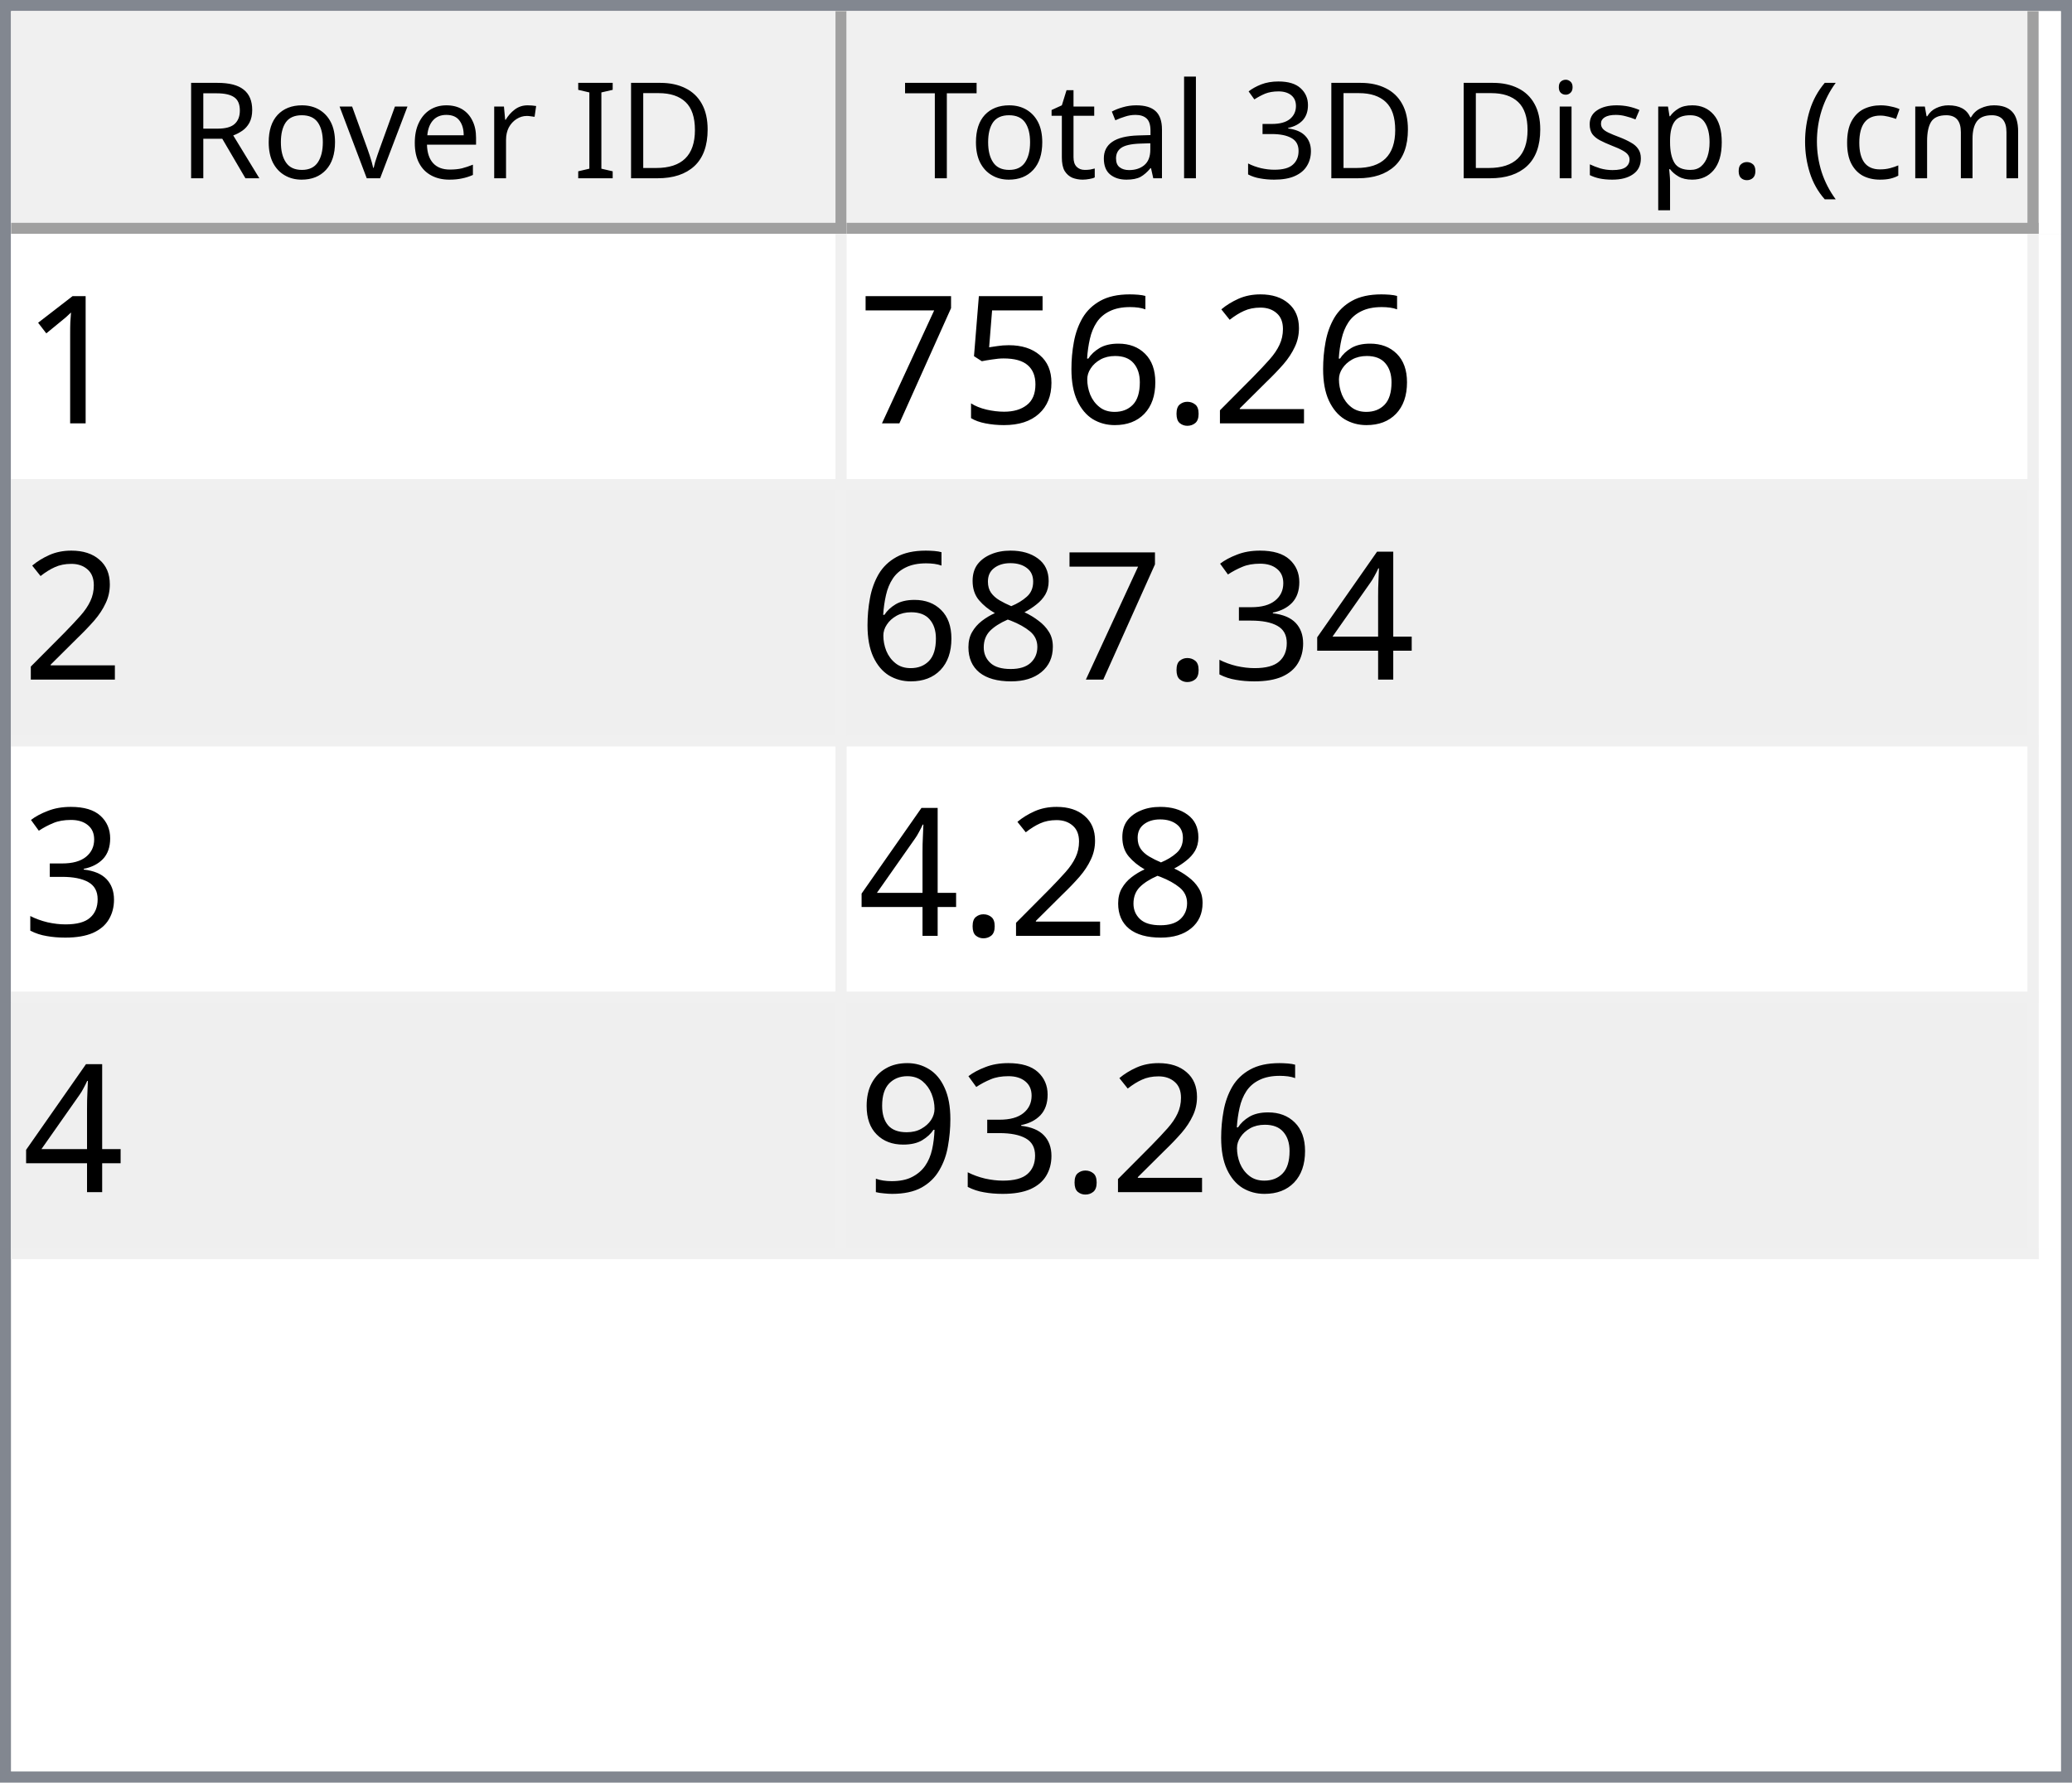
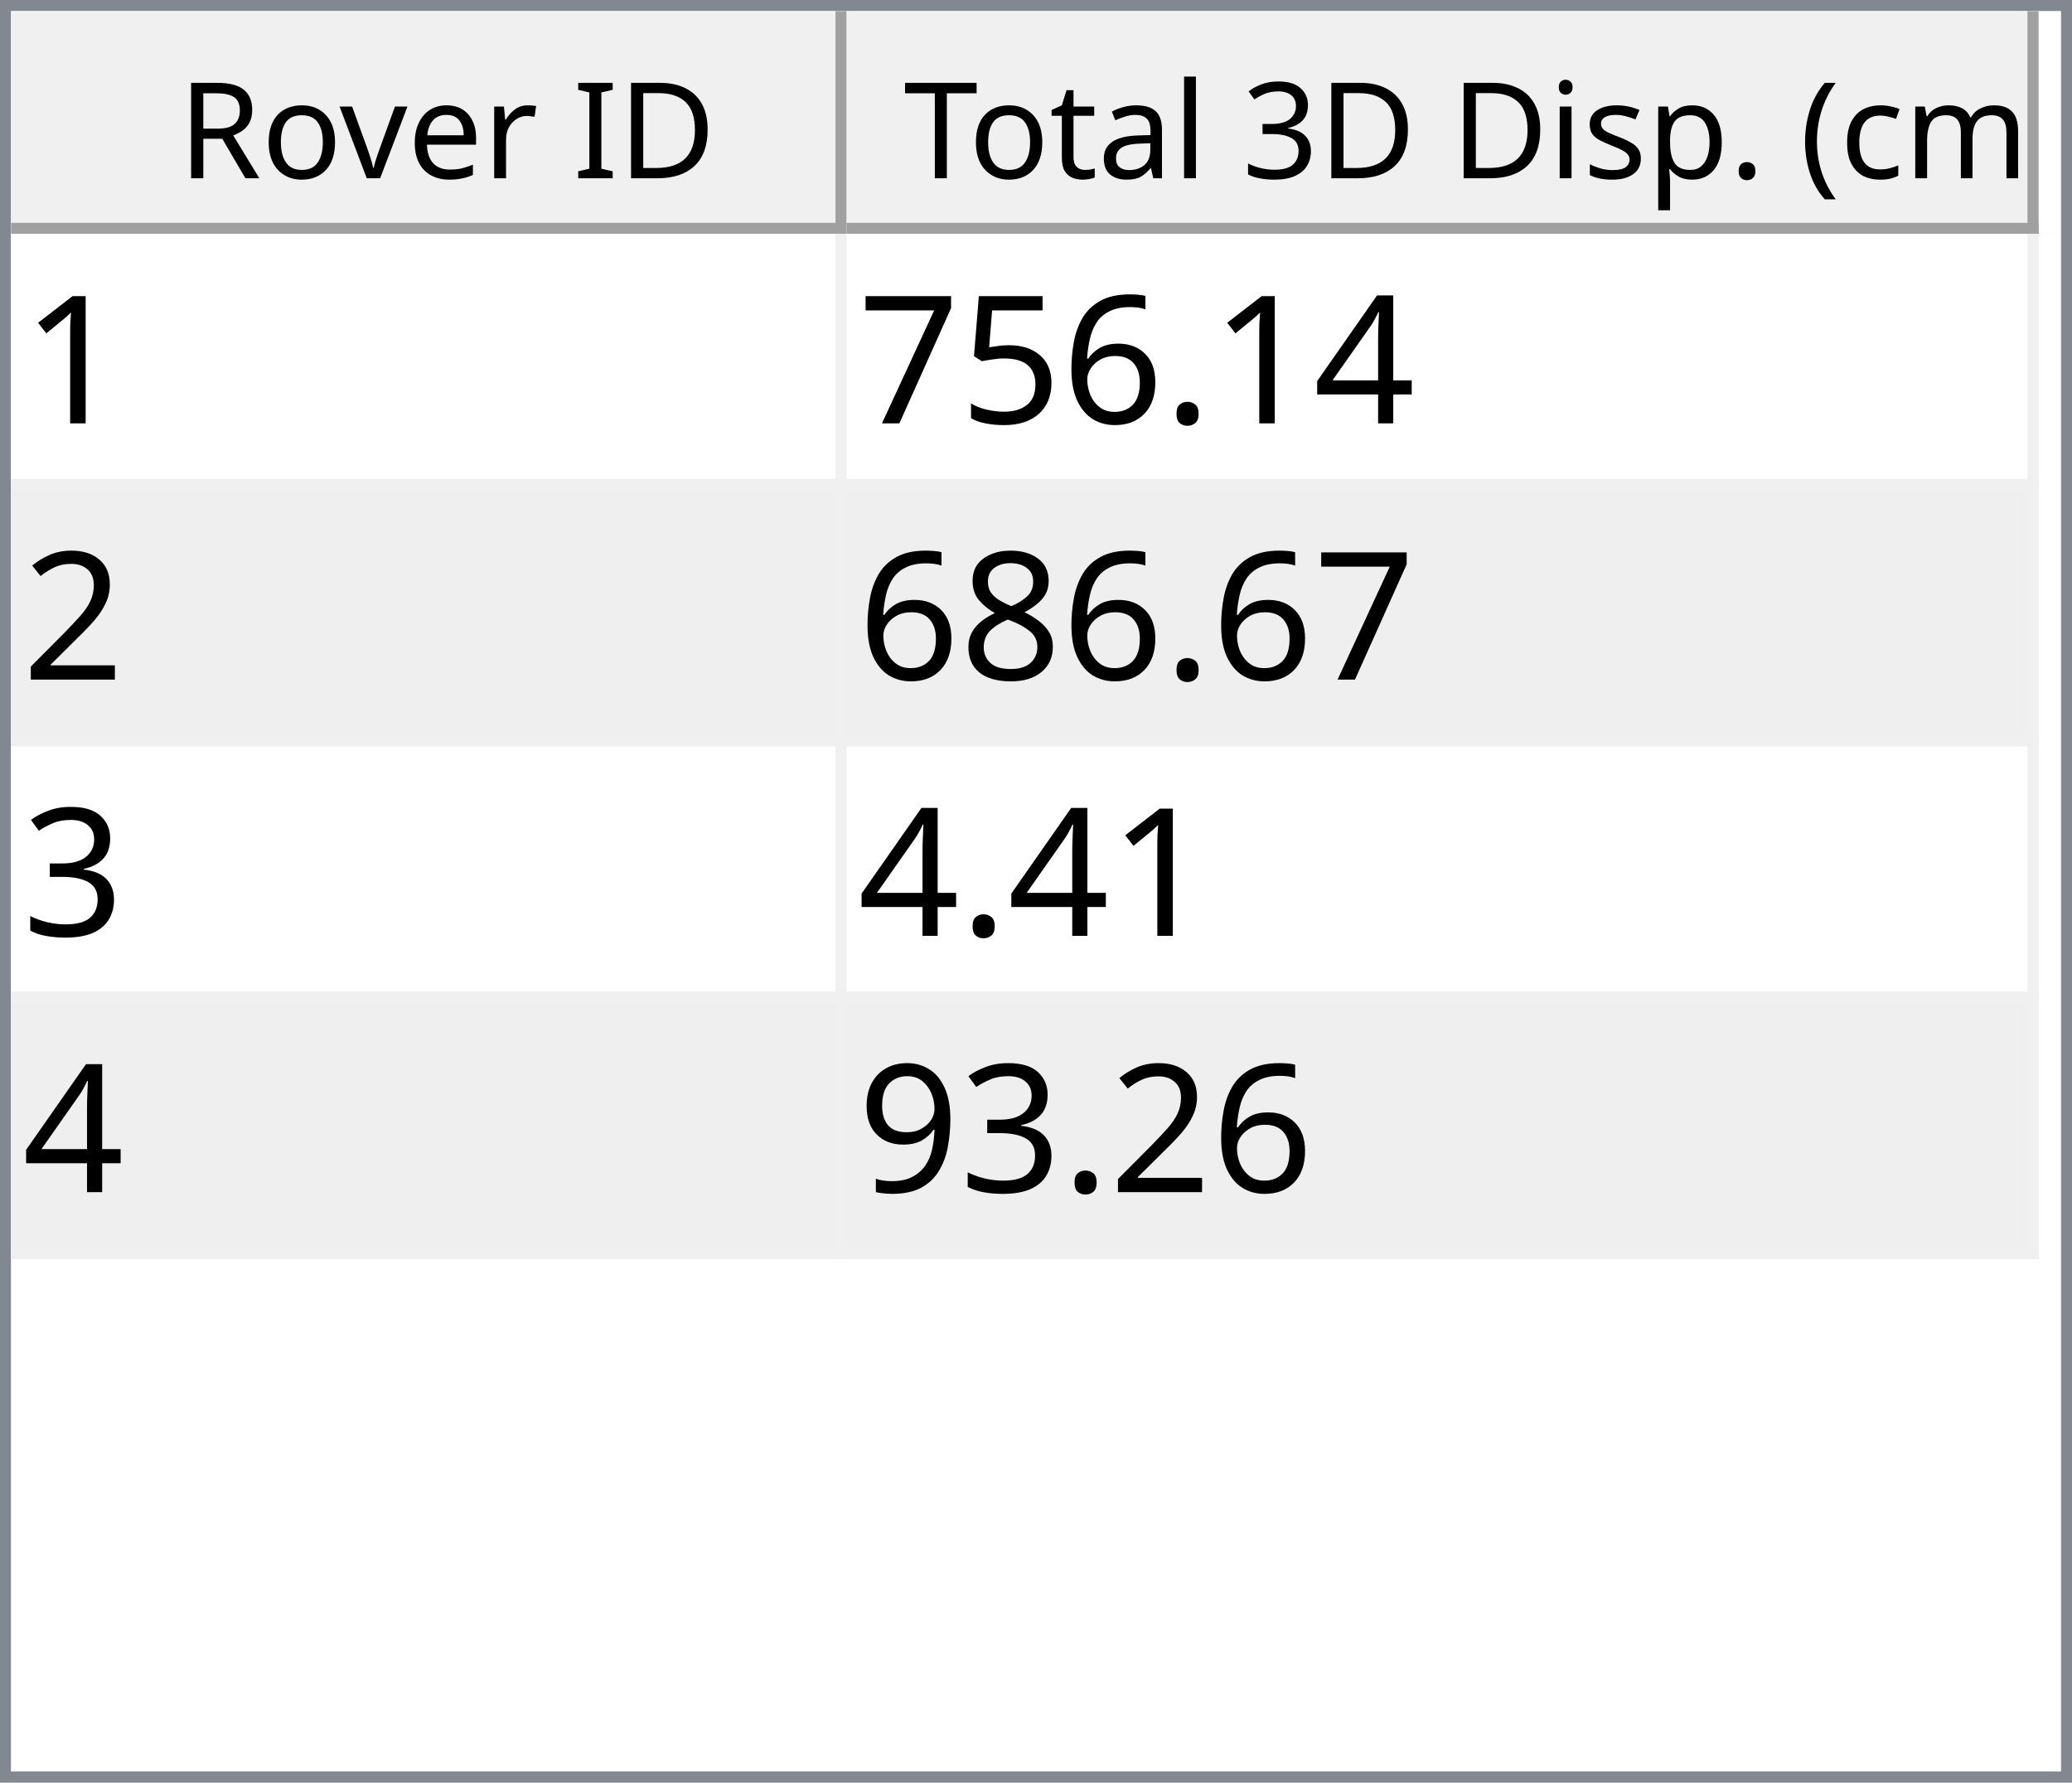
<svg xmlns="http://www.w3.org/2000/svg" style="fill-opacity:1; color-rendering:auto; color-interpolation:auto; text-rendering:auto; stroke:black; stroke-linecap:square; stroke-miterlimit:10; shape-rendering:auto; stroke-opacity:1; fill:black; stroke-dasharray:none; font-weight:normal; stroke-width:1; font-family:'Dialog'; font-style:normal; stroke-linejoin:miter; font-size:12px; stroke-dashoffset:0; image-rendering:auto;" width="186" height="160">
  <defs id="genericDefs" />
  <g>
    <defs id="defs1">
      <clipPath clipPathUnits="userSpaceOnUse" id="clipPath1">
        <path d="M0 0 L186 0 L186 160 L0 160 L0 0 Z" />
      </clipPath>
      <clipPath clipPathUnits="userSpaceOnUse" id="clipPath2">
        <path d="M0 0 L0 160 L186 160 L186 0 Z" />
      </clipPath>
      <clipPath clipPathUnits="userSpaceOnUse" id="clipPath3">
        <path d="M0 0 L0 20 L184 20 L184 0 Z" />
      </clipPath>
      <clipPath clipPathUnits="userSpaceOnUse" id="clipPath4">
        <path d="M0 0 L0 20 L75 20 L75 0 Z" />
      </clipPath>
      <clipPath clipPathUnits="userSpaceOnUse" id="clipPath5">
        <path d="M1 1 L1 19 L74 19 L74 1 Z" />
      </clipPath>
      <clipPath clipPathUnits="userSpaceOnUse" id="clipPath6">
        <path d="M0 0 L0 18 L73 18 L73 0 Z" />
      </clipPath>
      <clipPath clipPathUnits="userSpaceOnUse" id="clipPath7">
        <path d="M-0.5 -0.5 L-0.5 19.5 L74.5 19.5 L74.5 -0.5 Z" />
      </clipPath>
      <clipPath clipPathUnits="userSpaceOnUse" id="clipPath8">
        <path d="M0 0 L0 20 L107 20 L107 0 Z" />
      </clipPath>
      <clipPath clipPathUnits="userSpaceOnUse" id="clipPath9">
        <path d="M1 1 L1 19 L106 19 L106 1 Z" />
      </clipPath>
      <clipPath clipPathUnits="userSpaceOnUse" id="clipPath10">
        <path d="M0 0 L0 18 L105 18 L105 0 Z" />
      </clipPath>
      <clipPath clipPathUnits="userSpaceOnUse" id="clipPath11">
        <path d="M-0.5 -0.5 L-0.5 19.5 L106.5 19.5 L106.5 -0.5 Z" />
      </clipPath>
      <clipPath clipPathUnits="userSpaceOnUse" id="clipPath12">
        <path d="M0 0 L0 138 L184 138 L184 0 Z" />
      </clipPath>
      <clipPath clipPathUnits="userSpaceOnUse" id="clipPath13">
        <path d="M0 0 L0 92 L182 92 L182 0 Z" />
      </clipPath>
      <clipPath clipPathUnits="userSpaceOnUse" id="clipPath14">
        <path d="M-0.5 -0.5 L-0.5 91.5 L181.5 91.5 L181.5 -0.5 Z" />
      </clipPath>
      <clipPath clipPathUnits="userSpaceOnUse" id="clipPath15">
        <path d="M0 0 L0 22 L74 22 L74 0 Z" />
      </clipPath>
      <clipPath clipPathUnits="userSpaceOnUse" id="clipPath16">
        <path d="M0 0 L0 22 L106 22 L106 0 Z" />
      </clipPath>
      <font horiz-adv-x="64.551" id="font1">
        <font-face ascent="107.91" descent="25.098" units-per-em="100" style="font-style:normal; font-family:Segoe UI; font-weight:normal;" />
        <missing-glyph horiz-adv-x="64.551" d="M8.109 0 L8.109 68.266 L56.453 68.266 L56.453 0 L8.109 0 ZM15.328 7.234 L49.219 7.234 L49.219 61.031 L15.328 61.031 L15.328 7.234 Z" />
        <glyph unicode="D" horiz-adv-x="70.117" d="M9.188 0 L9.188 70.016 L28.516 70.016 Q65.531 70.016 65.531 35.891 Q65.531 19.672 55.25 9.836 Q44.969 0 27.734 0 L9.188 0 ZM17.391 62.594 L17.391 7.422 L27.828 7.422 Q41.609 7.422 49.273 14.797 Q56.938 22.172 56.938 35.688 Q56.938 62.594 28.328 62.594 L17.391 62.594 Z" />
        <glyph unicode="I" horiz-adv-x="26.611" d="M17.391 0 L9.188 0 L9.188 70.016 L17.391 70.016 L17.391 0 Z" />
        <glyph unicode=" " horiz-adv-x="27.393" d="" />
        <glyph unicode="r" horiz-adv-x="34.766" d="M34.188 41.891 Q32.078 43.5 28.125 43.5 Q23 43.5 19.555 38.672 Q16.109 33.844 16.109 25.484 L16.109 0 L8.109 0 L8.109 50 L16.109 50 L16.109 39.703 L16.312 39.703 Q18.016 44.969 21.531 47.922 Q25.047 50.875 29.391 50.875 Q32.516 50.875 34.188 50.203 L34.188 41.891 Z" />
        <glyph unicode="e" horiz-adv-x="52.295" d="M48.297 23 L12.984 23 Q13.188 14.656 17.484 10.109 Q21.781 5.562 29.297 5.562 Q37.75 5.562 44.828 11.141 L44.828 3.609 Q38.234 -1.172 27.391 -1.172 Q16.797 -1.172 10.742 5.641 Q4.688 12.453 4.688 24.812 Q4.688 36.469 11.305 43.82 Q17.922 51.172 27.734 51.172 Q37.547 51.172 42.922 44.828 Q48.297 38.484 48.297 27.203 L48.297 23 ZM40.094 29.781 Q40.047 36.719 36.75 40.578 Q33.453 44.438 27.594 44.438 Q21.922 44.438 17.969 40.383 Q14.016 36.328 13.094 29.781 L40.094 29.781 Z" />
        <glyph unicode="v" horiz-adv-x="47.9" d="M47.406 50 L27.484 0 L19.625 0 L0.688 50 L9.469 50 L22.172 13.672 Q23.578 9.672 23.922 6.688 L24.125 6.688 Q24.609 10.453 25.688 13.484 L38.969 50 L47.406 50 Z" />
        <glyph unicode="o" horiz-adv-x="58.594" d="M29 -1.172 Q17.922 -1.172 11.305 5.836 Q4.688 12.844 4.688 24.422 Q4.688 37.016 11.57 44.094 Q18.453 51.172 30.172 51.172 Q41.359 51.172 47.633 44.289 Q53.906 37.406 53.906 25.203 Q53.906 13.234 47.141 6.031 Q40.375 -1.172 29 -1.172 ZM29.594 44.438 Q21.875 44.438 17.383 39.188 Q12.891 33.938 12.891 24.703 Q12.891 15.828 17.43 10.695 Q21.969 5.562 29.594 5.562 Q37.359 5.562 41.531 10.594 Q45.703 15.625 45.703 24.906 Q45.703 34.281 41.531 39.359 Q37.359 44.438 29.594 44.438 Z" />
        <glyph unicode="R" horiz-adv-x="59.814" d="M59.375 0 L49.609 0 L37.891 19.625 Q36.281 22.359 34.766 24.289 Q33.25 26.219 31.664 27.438 Q30.078 28.656 28.25 29.219 Q26.422 29.781 24.125 29.781 L17.391 29.781 L17.391 0 L9.188 0 L9.188 70.016 L30.078 70.016 Q34.672 70.016 38.555 68.867 Q42.438 67.719 45.289 65.375 Q48.141 63.031 49.758 59.547 Q51.375 56.062 51.375 51.375 Q51.375 47.703 50.273 44.656 Q49.172 41.609 47.148 39.211 Q45.125 36.812 42.266 35.133 Q39.406 33.453 35.844 32.516 L35.844 32.328 Q37.594 31.547 38.891 30.547 Q40.188 29.547 41.359 28.18 Q42.531 26.812 43.68 25.078 Q44.828 23.344 46.234 21.047 L59.375 0 ZM17.391 62.594 L17.391 37.203 L28.516 37.203 Q31.594 37.203 34.203 38.133 Q36.812 39.062 38.719 40.797 Q40.625 42.531 41.703 45.047 Q42.781 47.562 42.781 50.688 Q42.781 56.297 39.141 59.445 Q35.5 62.594 28.609 62.594 L17.391 62.594 Z" />
        <glyph unicode=")" horiz-adv-x="30.176" d="M8.297 -15.922 L1.172 -15.922 Q16.406 2.344 16.406 26.812 Q16.406 51.469 1.078 70.016 L8.297 70.016 Q23.531 52.156 23.531 26.703 Q23.531 1.375 8.297 -15.922 Z" />
        <glyph unicode="m" horiz-adv-x="86.133" d="M79.109 0 L71.094 0 L71.094 28.719 Q71.094 37.016 68.531 40.727 Q65.969 44.438 59.906 44.438 Q54.781 44.438 51.195 39.75 Q47.609 35.062 47.609 28.516 L47.609 0 L39.594 0 L39.594 29.688 Q39.594 44.438 28.219 44.438 Q22.953 44.438 19.531 40.016 Q16.109 35.594 16.109 28.516 L16.109 0 L8.109 0 L8.109 50 L16.109 50 L16.109 42.094 L16.312 42.094 Q21.625 51.172 31.844 51.172 Q36.969 51.172 40.773 48.312 Q44.578 45.453 46 40.828 Q51.562 51.172 62.594 51.172 Q79.109 51.172 79.109 30.812 L79.109 0 Z" />
        <glyph unicode="c" horiz-adv-x="46.191" d="M42.188 2.297 Q36.422 -1.172 28.516 -1.172 Q17.828 -1.172 11.258 5.789 Q4.688 12.75 4.688 23.828 Q4.688 36.188 11.766 43.68 Q18.844 51.172 30.672 51.172 Q37.25 51.172 42.281 48.734 L42.281 40.531 Q36.719 44.438 30.375 44.438 Q22.703 44.438 17.797 38.945 Q12.891 33.453 12.891 24.516 Q12.891 15.719 17.508 10.641 Q22.125 5.562 29.891 5.562 Q36.422 5.562 42.188 9.906 L42.188 2.297 Z" />
        <glyph unicode="(" horiz-adv-x="30.176" d="M29.109 -15.922 L21.969 -15.922 Q6.844 1.375 6.844 26.703 Q6.844 52.156 21.969 70.016 L29.203 70.016 Q13.875 51.469 13.875 26.812 Q13.875 2.344 29.109 -15.922 Z" />
        <glyph unicode="." horiz-adv-x="21.68" d="M10.891 -1.078 Q8.641 -1.078 7.055 0.539 Q5.469 2.156 5.469 4.391 Q5.469 6.641 7.055 8.273 Q8.641 9.906 10.891 9.906 Q13.188 9.906 14.797 8.273 Q16.406 6.641 16.406 4.391 Q16.406 2.156 14.797 0.539 Q13.188 -1.078 10.891 -1.078 Z" />
        <glyph unicode="p" horiz-adv-x="58.789" d="M16.312 7.234 L16.109 7.234 L16.109 -23 L8.109 -23 L8.109 50 L16.109 50 L16.109 41.219 L16.312 41.219 Q22.219 51.172 33.594 51.172 Q43.266 51.172 48.688 44.461 Q54.109 37.75 54.109 26.469 Q54.109 13.922 48 6.375 Q41.891 -1.172 31.297 -1.172 Q21.578 -1.172 16.312 7.234 ZM16.109 27.391 L16.109 20.406 Q16.109 14.203 20.141 9.883 Q24.172 5.562 30.375 5.562 Q37.641 5.562 41.773 11.133 Q45.906 16.703 45.906 26.609 Q45.906 34.969 42.047 39.703 Q38.188 44.438 31.594 44.438 Q24.609 44.438 20.359 39.578 Q16.109 34.719 16.109 27.391 Z" />
        <glyph unicode="s" horiz-adv-x="42.432" d="M5.078 1.812 L5.078 10.406 Q11.625 5.562 19.484 5.562 Q30.031 5.562 30.031 12.594 Q30.031 14.594 29.125 15.992 Q28.219 17.391 26.68 18.461 Q25.141 19.531 23.07 20.383 Q21 21.234 18.609 22.172 Q15.281 23.484 12.766 24.828 Q10.25 26.172 8.57 27.859 Q6.891 29.547 6.031 31.695 Q5.172 33.844 5.172 36.719 Q5.172 40.234 6.789 42.945 Q8.406 45.656 11.086 47.484 Q13.766 49.312 17.211 50.242 Q20.656 51.172 24.312 51.172 Q30.812 51.172 35.938 48.922 L35.938 40.828 Q30.422 44.438 23.25 44.438 Q21 44.438 19.195 43.922 Q17.391 43.406 16.094 42.477 Q14.797 41.547 14.086 40.258 Q13.375 38.969 13.375 37.406 Q13.375 35.453 14.086 34.133 Q14.797 32.812 16.164 31.789 Q17.531 30.766 19.484 29.938 Q21.438 29.109 23.922 28.125 Q27.25 26.859 29.883 25.516 Q32.516 24.172 34.375 22.484 Q36.234 20.797 37.234 18.602 Q38.234 16.406 38.234 13.375 Q38.234 9.672 36.602 6.938 Q34.969 4.203 32.234 2.398 Q29.5 0.594 25.93 -0.289 Q22.359 -1.172 18.453 -1.172 Q10.75 -1.172 5.078 1.812 Z" />
        <glyph unicode="i" horiz-adv-x="24.219" d="M12.203 62.703 Q10.062 62.703 8.547 64.164 Q7.031 65.625 7.031 67.875 Q7.031 70.125 8.547 71.609 Q10.062 73.094 12.203 73.094 Q14.406 73.094 15.945 71.609 Q17.484 70.125 17.484 67.875 Q17.484 65.719 15.945 64.211 Q14.406 62.703 12.203 62.703 ZM16.109 0 L8.109 0 L8.109 50 L16.109 50 L16.109 0 Z" />
        <glyph unicode="3" horiz-adv-x="53.906" d="M46.531 19.828 Q46.531 15.094 44.75 11.211 Q42.969 7.328 39.719 4.57 Q36.469 1.812 31.93 0.297 Q27.391 -1.219 21.922 -1.219 Q11.922 -1.219 6 2.594 L6 11.188 Q13.094 5.609 22.219 5.609 Q25.875 5.609 28.828 6.539 Q31.781 7.469 33.906 9.227 Q36.031 10.984 37.18 13.477 Q38.328 15.969 38.328 19.094 Q38.328 32.812 18.797 32.812 L12.984 32.812 L12.984 39.594 L18.5 39.594 Q35.797 39.594 35.797 52.484 Q35.797 64.406 22.609 64.406 Q15.188 64.406 8.688 59.422 L8.688 67.188 Q15.375 71.188 24.609 71.188 Q29 71.188 32.57 69.969 Q36.141 68.75 38.68 66.555 Q41.219 64.359 42.609 61.281 Q44 58.203 44 54.5 Q44 40.672 30.031 36.719 L30.031 36.531 Q33.594 36.141 36.625 34.797 Q39.656 33.453 41.852 31.305 Q44.047 29.156 45.289 26.25 Q46.531 23.344 46.531 19.828 Z" />
        <glyph unicode="l" horiz-adv-x="24.219" d="M16.109 0 L8.109 0 L8.109 74.031 L16.109 74.031 L16.109 0 Z" />
        <glyph unicode="a" horiz-adv-x="50.879" d="M43.891 0 L35.891 0 L35.891 7.812 L35.688 7.812 Q30.469 -1.172 20.312 -1.172 Q12.844 -1.172 8.617 2.781 Q4.391 6.734 4.391 13.281 Q4.391 27.297 20.906 29.594 L35.891 31.688 Q35.891 44.438 25.594 44.438 Q16.547 44.438 9.281 38.281 L9.281 46.484 Q16.656 51.172 26.266 51.172 Q43.891 51.172 43.891 32.516 L43.891 0 ZM35.891 25.297 L23.828 23.641 Q18.266 22.859 15.43 20.875 Q12.594 18.891 12.594 13.875 Q12.594 10.203 15.211 7.883 Q17.828 5.562 22.172 5.562 Q28.125 5.562 32.008 9.742 Q35.891 13.922 35.891 20.312 L35.891 25.297 Z" />
        <glyph unicode="t" horiz-adv-x="33.887" d="M31.297 0.484 Q28.469 -1.078 23.828 -1.078 Q10.688 -1.078 10.688 13.578 L10.688 43.172 L2.094 43.172 L2.094 50 L10.688 50 L10.688 62.203 L18.703 64.797 L18.703 50 L31.297 50 L31.297 43.172 L18.703 43.172 L18.703 14.984 Q18.703 9.969 20.414 7.82 Q22.125 5.672 26.078 5.672 Q29.109 5.672 31.297 7.328 L31.297 0.484 Z" />
        <glyph unicode="T" horiz-adv-x="52.393" d="M50.594 62.594 L30.375 62.594 L30.375 0 L22.172 0 L22.172 62.594 L2 62.594 L2 70.016 L50.594 70.016 L50.594 62.594 Z" />
      </font>
      <font horiz-adv-x="75.0" id="font2">
        <font-face ascent="100.537" descent="21.973" units-per-em="100" style="font-style:normal; font-family:sans-serif; font-weight:normal;" />
        <missing-glyph horiz-adv-x="75.0" d="M12.5 0 L12.5 62.5 L62.5 62.5 L62.5 0 L12.5 0 ZM14.062 1.562 L60.938 1.562 L60.938 60.938 L14.062 60.938 L14.062 1.562 Z" />
        <glyph unicode="1" horiz-adv-x="55.615" d="M37.25 0 L28.469 0 L28.469 56 Q25.297 52.984 20.141 49.953 Q14.984 46.922 10.891 45.406 L10.891 53.906 Q18.266 57.375 23.781 62.305 Q29.297 67.234 31.594 71.875 L37.25 71.875 L37.25 0 Z" />
-         <glyph unicode="2" horiz-adv-x="55.615" d="M50.344 8.453 L50.344 0 L3.031 0 Q2.938 3.172 4.047 6.109 Q5.859 10.938 9.836 15.625 Q13.812 20.312 21.344 26.469 Q33.016 36.031 37.117 41.625 Q41.219 47.219 41.219 52.203 Q41.219 57.422 37.477 61.008 Q33.734 64.594 27.734 64.594 Q21.391 64.594 17.578 60.789 Q13.766 56.984 13.719 50.25 L4.688 51.172 Q5.609 61.281 11.664 66.578 Q17.719 71.875 27.938 71.875 Q38.234 71.875 44.242 66.164 Q50.25 60.453 50.25 52 Q50.25 47.703 48.492 43.555 Q46.734 39.406 42.656 34.812 Q38.578 30.219 29.109 22.219 Q21.188 15.578 18.945 13.211 Q16.703 10.844 15.234 8.453 L50.344 8.453 Z" />
+         <glyph unicode="4" horiz-adv-x="55.615" d="M32.328 0 L32.328 17.141 L1.266 17.141 L1.266 25.203 L33.938 71.578 L41.109 71.578 L41.109 25.203 L50.781 25.203 L50.781 17.141 L41.109 17.141 L41.109 0 L32.328 0 ZM32.328 25.203 L32.328 57.469 L9.906 25.203 L32.328 25.203 Z" />
        <glyph unicode="." horiz-adv-x="27.783" d="M9.078 0 L9.078 10.016 L19.094 10.016 L19.094 0 L9.078 0 Z" />
        <glyph unicode="6" horiz-adv-x="55.615" d="M49.75 54.047 L41.016 53.375 Q39.844 58.547 37.703 60.891 Q34.125 64.656 28.906 64.656 Q24.703 64.656 21.531 62.312 Q17.391 59.281 14.992 53.469 Q12.594 47.656 12.5 36.922 Q15.672 41.75 20.266 44.094 Q24.859 46.438 29.891 46.438 Q38.672 46.438 44.852 39.969 Q51.031 33.5 51.031 23.25 Q51.031 16.5 48.125 10.719 Q45.219 4.938 40.141 1.859 Q35.062 -1.219 28.609 -1.219 Q17.625 -1.219 10.695 6.859 Q3.766 14.938 3.766 33.5 Q3.766 54.25 11.422 63.672 Q18.109 71.875 29.438 71.875 Q37.891 71.875 43.289 67.141 Q48.688 62.406 49.75 54.047 ZM13.875 23.188 Q13.875 18.656 15.797 14.508 Q17.719 10.359 21.188 8.18 Q24.656 6 28.469 6 Q34.031 6 38.039 10.492 Q42.047 14.984 42.047 22.703 Q42.047 30.125 38.086 34.398 Q34.125 38.672 28.125 38.672 Q22.172 38.672 18.023 34.398 Q13.875 30.125 13.875 23.188 Z" />
        <glyph unicode="5" horiz-adv-x="55.615" d="M4.156 18.75 L13.375 19.531 Q14.406 12.797 18.141 9.398 Q21.875 6 27.156 6 Q33.5 6 37.891 10.789 Q42.281 15.578 42.281 23.484 Q42.281 31 38.062 35.352 Q33.844 39.703 27 39.703 Q22.75 39.703 19.336 37.773 Q15.922 35.844 13.969 32.766 L5.719 33.844 L12.641 70.609 L48.25 70.609 L48.25 62.203 L19.672 62.203 L15.828 42.969 Q22.266 47.469 29.344 47.469 Q38.719 47.469 45.164 40.969 Q51.609 34.469 51.609 24.266 Q51.609 14.547 45.953 7.469 Q39.062 -1.219 27.156 -1.219 Q17.391 -1.219 11.211 4.25 Q5.031 9.719 4.156 18.75 Z" />
        <glyph unicode="7" horiz-adv-x="55.615" d="M4.734 62.203 L4.734 70.656 L51.078 70.656 L51.078 63.812 Q44.234 56.547 37.523 44.484 Q30.812 32.422 27.156 19.672 Q24.516 10.688 23.781 0 L14.75 0 Q14.891 8.453 18.062 20.414 Q21.234 32.375 27.172 43.484 Q33.109 54.594 39.797 62.203 L4.734 62.203 Z" />
-         <glyph unicode="4" horiz-adv-x="55.615" d="M32.328 0 L32.328 17.141 L1.266 17.141 L1.266 25.203 L33.938 71.578 L41.109 71.578 L41.109 25.203 L50.781 25.203 L50.781 17.141 L41.109 17.141 L41.109 0 L32.328 0 ZM32.328 25.203 L32.328 57.469 L9.906 25.203 L32.328 25.203 Z" />
+         <glyph unicode="2" horiz-adv-x="55.615" d="M50.344 8.453 L50.344 0 L3.031 0 Q2.938 3.172 4.047 6.109 Q5.859 10.938 9.836 15.625 Q13.812 20.312 21.344 26.469 Q33.016 36.031 37.117 41.625 Q41.219 47.219 41.219 52.203 Q41.219 57.422 37.477 61.008 Q33.734 64.594 27.734 64.594 Q21.391 64.594 17.578 60.789 Q13.766 56.984 13.719 50.25 L4.688 51.172 Q5.609 61.281 11.664 66.578 Q17.719 71.875 27.938 71.875 Q38.234 71.875 44.242 66.164 Q50.25 60.453 50.25 52 Q50.25 47.703 48.492 43.555 Q46.734 39.406 42.656 34.812 Q38.578 30.219 29.109 22.219 Q21.188 15.578 18.945 13.211 Q16.703 10.844 15.234 8.453 L50.344 8.453 Z" />
+         <glyph unicode="8" horiz-adv-x="55.615" d="M17.672 38.812 Q12.203 40.828 9.57 44.539 Q6.938 48.25 6.938 53.422 Q6.938 61.234 12.555 66.555 Q18.172 71.875 27.484 71.875 Q36.859 71.875 42.578 66.43 Q48.297 60.984 48.297 53.172 Q48.297 48.188 45.68 44.508 Q43.062 40.828 37.75 38.812 Q44.344 36.672 47.781 31.883 Q51.219 27.094 51.219 20.453 Q51.219 11.281 44.727 5.031 Q38.234 -1.219 27.641 -1.219 Q17.047 -1.219 10.547 5.055 Q4.047 11.328 4.047 20.703 Q4.047 27.688 7.594 32.398 Q11.141 37.109 17.672 38.812 ZM15.922 53.719 Q15.922 48.641 19.195 45.414 Q22.469 42.188 27.688 42.188 Q32.766 42.188 36.016 45.383 Q39.266 48.578 39.266 53.219 Q39.266 58.062 35.914 61.359 Q32.562 64.656 27.594 64.656 Q22.562 64.656 19.242 61.43 Q15.922 58.203 15.922 53.719 ZM13.094 20.656 Q13.094 16.891 14.875 13.375 Q16.656 9.859 20.172 7.93 Q23.688 6 27.734 6 Q34.031 6 38.133 10.055 Q42.234 14.109 42.234 20.359 Q42.234 26.703 38.016 30.859 Q33.797 35.016 27.438 35.016 Q21.234 35.016 17.164 30.914 Q13.094 26.812 13.094 20.656 Z" />
        <glyph unicode="3" horiz-adv-x="55.615" d="M4.203 18.891 L12.984 20.062 Q14.5 12.594 18.141 9.297 Q21.781 6 27 6 Q33.203 6 37.477 10.297 Q41.75 14.594 41.75 20.953 Q41.75 27 37.797 30.93 Q33.844 34.859 27.734 34.859 Q25.25 34.859 21.531 33.891 L22.516 41.609 Q23.391 41.5 23.922 41.5 Q29.547 41.5 34.039 44.43 Q38.531 47.359 38.531 53.469 Q38.531 58.297 35.258 61.477 Q31.984 64.656 26.812 64.656 Q21.688 64.656 18.266 61.43 Q14.844 58.203 13.875 51.766 L5.078 53.328 Q6.688 62.156 12.398 67.016 Q18.109 71.875 26.609 71.875 Q32.469 71.875 37.398 69.359 Q42.328 66.844 44.945 62.5 Q47.562 58.156 47.562 53.266 Q47.562 48.641 45.07 44.828 Q42.578 41.016 37.703 38.766 Q44.047 37.312 47.562 32.695 Q51.078 28.078 51.078 21.141 Q51.078 11.766 44.242 5.25 Q37.406 -1.266 26.953 -1.266 Q17.531 -1.266 11.305 4.352 Q5.078 9.969 4.203 18.891 Z" />
-         <glyph unicode="8" horiz-adv-x="55.615" d="M17.672 38.812 Q12.203 40.828 9.57 44.539 Q6.938 48.25 6.938 53.422 Q6.938 61.234 12.555 66.555 Q18.172 71.875 27.484 71.875 Q36.859 71.875 42.578 66.43 Q48.297 60.984 48.297 53.172 Q48.297 48.188 45.68 44.508 Q43.062 40.828 37.75 38.812 Q44.344 36.672 47.781 31.883 Q51.219 27.094 51.219 20.453 Q51.219 11.281 44.727 5.031 Q38.234 -1.219 27.641 -1.219 Q17.047 -1.219 10.547 5.055 Q4.047 11.328 4.047 20.703 Q4.047 27.688 7.594 32.398 Q11.141 37.109 17.672 38.812 ZM15.922 53.719 Q15.922 48.641 19.195 45.414 Q22.469 42.188 27.688 42.188 Q32.766 42.188 36.016 45.383 Q39.266 48.578 39.266 53.219 Q39.266 58.062 35.914 61.359 Q32.562 64.656 27.594 64.656 Q22.562 64.656 19.242 61.43 Q15.922 58.203 15.922 53.719 ZM13.094 20.656 Q13.094 16.891 14.875 13.375 Q16.656 9.859 20.172 7.93 Q23.688 6 27.734 6 Q34.031 6 38.133 10.055 Q42.234 14.109 42.234 20.359 Q42.234 26.703 38.016 30.859 Q33.797 35.016 27.438 35.016 Q21.234 35.016 17.164 30.914 Q13.094 26.812 13.094 20.656 Z" />
        <glyph unicode="9" horiz-adv-x="55.615" d="M5.469 16.547 L13.922 17.328 Q14.984 11.375 18.016 8.688 Q21.047 6 25.781 6 Q29.828 6 32.883 7.859 Q35.938 9.719 37.891 12.82 Q39.844 15.922 41.164 21.195 Q42.484 26.469 42.484 31.938 Q42.484 32.516 42.438 33.688 Q39.797 29.5 35.234 26.883 Q30.672 24.266 25.344 24.266 Q16.453 24.266 10.305 30.711 Q4.156 37.156 4.156 47.703 Q4.156 58.594 10.578 65.234 Q17 71.875 26.656 71.875 Q33.641 71.875 39.43 68.117 Q45.219 64.359 48.219 57.398 Q51.219 50.438 51.219 37.25 Q51.219 23.531 48.242 15.406 Q45.266 7.281 39.383 3.031 Q33.5 -1.219 25.594 -1.219 Q17.188 -1.219 11.867 3.445 Q6.547 8.109 5.469 16.547 ZM41.453 48.141 Q41.453 55.719 37.43 60.156 Q33.406 64.594 27.734 64.594 Q21.875 64.594 17.531 59.812 Q13.188 55.031 13.188 47.406 Q13.188 40.578 17.312 36.305 Q21.438 32.031 27.484 32.031 Q33.594 32.031 37.523 36.305 Q41.453 40.578 41.453 48.141 Z" />
      </font>
    </defs>
    <g style="fill:white; stroke:white;">
      <rect x="0" y="0" width="186" style="clip-path:url(#clipPath1); stroke:none;" height="160" />
    </g>
    <g style="fill:white; text-rendering:optimizeSpeed; color-rendering:optimizeSpeed; image-rendering:optimizeSpeed; shape-rendering:crispEdges; stroke:white; color-interpolation:sRGB;">
      <rect x="0" width="186" height="160" y="0" style="stroke:none;" />
      <path style="stroke:none;" d="M0 160 L186 160 L186 0 L0 0 Z" />
    </g>
    <g style="fill:rgb(240,240,240); font-family:'Segoe UI'; stroke:rgb(240,240,240);">
      <rect x="0" y="0" width="186" style="clip-path:url(#clipPath2); stroke:none;" height="160" />
    </g>
    <g style="fill:rgb(130,135,144); font-family:'Segoe UI'; stroke:rgb(130,135,144);">
      <path d="M0 0 L186 0 L186 160 L0 160 L0 0 ZM1 1 L185 1 L185 159 L1 159 L1 1 Z" style="fill-rule:evenodd; clip-path:url(#clipPath2); stroke:none;" />
    </g>
    <g style="fill:white; font-family:'Segoe UI'; stroke:white;" transform="translate(1,1)">
      <rect x="0" y="0" width="184" style="clip-path:url(#clipPath3); stroke:none;" height="20" />
    </g>
    <g style="fill:rgb(240,240,240); font-family:'Segoe UI'; stroke:rgb(240,240,240);" transform="translate(1,1)">
      <rect x="0" y="0" width="75" style="clip-path:url(#clipPath4); stroke:none;" height="20" />
    </g>
    <g style="font-family:'Segoe UI';" transform="translate(2,2)">
      <text x="14" xml:space="preserve" y="14" style="clip-path:url(#clipPath6); stroke:none;">Rover ID</text>
    </g>
    <g style="fill:rgb(160,160,160); font-family:'Segoe UI'; stroke:rgb(160,160,160); stroke-linejoin:bevel;" transform="translate(1.5,1.5)">
      <line x1="74" x2="74" y1="0" style="fill:none; clip-path:url(#clipPath7);" y2="19" />
    </g>
    <g style="fill:rgb(160,160,160); font-family:'Segoe UI'; stroke:rgb(160,160,160); stroke-linejoin:bevel;" transform="matrix(1,0,0,1,1,1) translate(0.5,0.5)">
      <line x1="0" x2="74" y1="19" style="fill:none; clip-path:url(#clipPath7);" y2="19" />
    </g>
    <g style="fill:rgb(240,240,240); font-family:'Segoe UI'; stroke:rgb(240,240,240);" transform="translate(76,1)">
      <rect x="0" y="0" width="107" style="clip-path:url(#clipPath8); stroke:none;" height="20" />
    </g>
    <g style="font-family:'Segoe UI';" transform="translate(77,2)">
      <text x="1" xml:space="preserve" y="14" style="clip-path:url(#clipPath10); stroke:none;"> Total 3D Disp. (cm)</text>
    </g>
    <g style="fill:rgb(160,160,160); font-family:'Segoe UI'; stroke:rgb(160,160,160); stroke-linejoin:bevel;" transform="translate(76.5,1.5)">
      <line x1="106" x2="106" y1="0" style="fill:none; clip-path:url(#clipPath11);" y2="19" />
    </g>
    <g style="fill:rgb(160,160,160); font-family:'Segoe UI'; stroke:rgb(160,160,160); stroke-linejoin:bevel;" transform="matrix(1,0,0,1,76,1) translate(0.5,0.5)">
      <line x1="0" x2="106" y1="19" style="fill:none; clip-path:url(#clipPath11);" y2="19" />
    </g>
    <g style="fill:white; font-family:'Segoe UI'; stroke:white;" transform="translate(1,21)">
      <rect x="0" y="0" width="184" style="clip-path:url(#clipPath12); stroke:none;" height="138" />
    </g>
    <g style="fill:rgb(240,240,240); font-size:16px; font-family:sans-serif; stroke:rgb(240,240,240);" transform="translate(1,21)">
      <rect x="0" y="0" width="182" style="clip-path:url(#clipPath13); stroke:none;" height="92" />
      <line transform="translate(0.5,0.5)" x1="0" x2="181" y1="22" style="clip-path:url(#clipPath14); fill:none; stroke-linejoin:bevel;" y2="22" />
    </g>
    <g transform="matrix(1,0,0,1,1,21) translate(0.5,0.5)" style="fill:rgb(240,240,240); font-size:16px; font-family:sans-serif; stroke:rgb(240,240,240); stroke-linejoin:bevel;">
      <line x1="0" x2="181" y1="45" style="fill:none; clip-path:url(#clipPath14);" y2="45" />
    </g>
    <g transform="matrix(1,0,0,1,1,21) translate(0.5,0.5)" style="fill:rgb(240,240,240); font-size:16px; font-family:sans-serif; stroke:rgb(240,240,240); stroke-linejoin:bevel;">
      <line x1="0" x2="181" y1="68" style="fill:none; clip-path:url(#clipPath14);" y2="68" />
    </g>
    <g transform="matrix(1,0,0,1,1,21) translate(0.5,0.5)" style="fill:rgb(240,240,240); font-size:16px; font-family:sans-serif; stroke:rgb(240,240,240); stroke-linejoin:bevel;">
      <line x1="0" x2="181" y1="91" style="fill:none; clip-path:url(#clipPath14);" y2="91" />
    </g>
    <g transform="matrix(1,0,0,1,1,21) translate(0.5,0.5)" style="fill:rgb(240,240,240); font-size:16px; font-family:sans-serif; stroke:rgb(240,240,240); stroke-linejoin:bevel;">
      <line x1="74" x2="74" y1="0" style="fill:none; clip-path:url(#clipPath14);" y2="91" />
    </g>
    <g transform="matrix(1,0,0,1,1,21) translate(0.5,0.5)" style="fill:rgb(240,240,240); font-size:16px; font-family:sans-serif; stroke:rgb(240,240,240); stroke-linejoin:bevel;">
      <line x1="181" x2="181" y1="0" style="fill:none; clip-path:url(#clipPath14);" y2="91" />
    </g>
    <g style="fill:white; font-size:16px; font-family:sans-serif; stroke:white;" transform="matrix(1,0,0,1,1,21)">
      <rect x="0" y="0" width="74" style="clip-path:url(#clipPath15); stroke:none;" height="22" />
      <text x="1" y="17" style="fill:black; clip-path:url(#clipPath15); stroke:none;" xml:space="preserve">1</text>
    </g>
    <g style="fill:white; font-size:16px; font-family:sans-serif; stroke:white;" transform="matrix(1,0,0,1,1,21) translate(75,0)">
      <rect x="0" y="0" width="106" style="clip-path:url(#clipPath16); stroke:none;" height="22" />
-       <text x="1" y="17" style="fill:black; clip-path:url(#clipPath16); stroke:none;" xml:space="preserve">756.26</text>
+       <text x="1" y="17" style="fill:black; clip-path:url(#clipPath16); stroke:none;" xml:space="preserve">756.14</text>
    </g>
    <g style="fill:rgb(239,239,239); font-size:16px; font-family:sans-serif; stroke:rgb(239,239,239);" transform="matrix(1,0,0,1,1,21) translate(0,23)">
      <rect x="0" y="0" width="74" style="clip-path:url(#clipPath15); stroke:none;" height="22" />
      <text x="1" y="17" style="fill:black; clip-path:url(#clipPath15); stroke:none;" xml:space="preserve">2</text>
    </g>
    <g style="fill:rgb(239,239,239); font-size:16px; font-family:sans-serif; stroke:rgb(239,239,239);" transform="matrix(1,0,0,1,1,21) translate(75,23)">
      <rect x="0" y="0" width="106" style="clip-path:url(#clipPath16); stroke:none;" height="22" />
-       <text x="1" y="17" style="fill:black; clip-path:url(#clipPath16); stroke:none;" xml:space="preserve">687.34</text>
+       <text x="1" y="17" style="fill:black; clip-path:url(#clipPath16); stroke:none;" xml:space="preserve">686.67</text>
    </g>
    <g style="fill:white; font-size:16px; font-family:sans-serif; stroke:white;" transform="matrix(1,0,0,1,1,21) translate(0,46)">
      <rect x="0" y="0" width="74" style="clip-path:url(#clipPath15); stroke:none;" height="22" />
      <text x="1" y="17" style="fill:black; clip-path:url(#clipPath15); stroke:none;" xml:space="preserve">3</text>
    </g>
    <g style="fill:white; font-size:16px; font-family:sans-serif; stroke:white;" transform="matrix(1,0,0,1,1,21) translate(75,46)">
      <rect x="0" y="0" width="106" style="clip-path:url(#clipPath16); stroke:none;" height="22" />
-       <text x="1" y="17" style="fill:black; clip-path:url(#clipPath16); stroke:none;" xml:space="preserve">4.28</text>
+       <text x="1" y="17" style="fill:black; clip-path:url(#clipPath16); stroke:none;" xml:space="preserve">4.41</text>
    </g>
    <g style="fill:rgb(239,239,239); font-size:16px; font-family:sans-serif; stroke:rgb(239,239,239);" transform="matrix(1,0,0,1,1,21) translate(0,69)">
      <rect x="0" y="0" width="74" style="clip-path:url(#clipPath15); stroke:none;" height="22" />
      <text x="1" y="17" style="fill:black; clip-path:url(#clipPath15); stroke:none;" xml:space="preserve">4</text>
    </g>
    <g style="fill:rgb(239,239,239); font-size:16px; font-family:sans-serif; stroke:rgb(239,239,239);" transform="matrix(1,0,0,1,1,21) translate(75,69)">
      <rect x="0" y="0" width="106" style="clip-path:url(#clipPath16); stroke:none;" height="22" />
      <text x="1" y="17" style="fill:black; clip-path:url(#clipPath16); stroke:none;" xml:space="preserve">93.26</text>
    </g>
  </g>
</svg>
